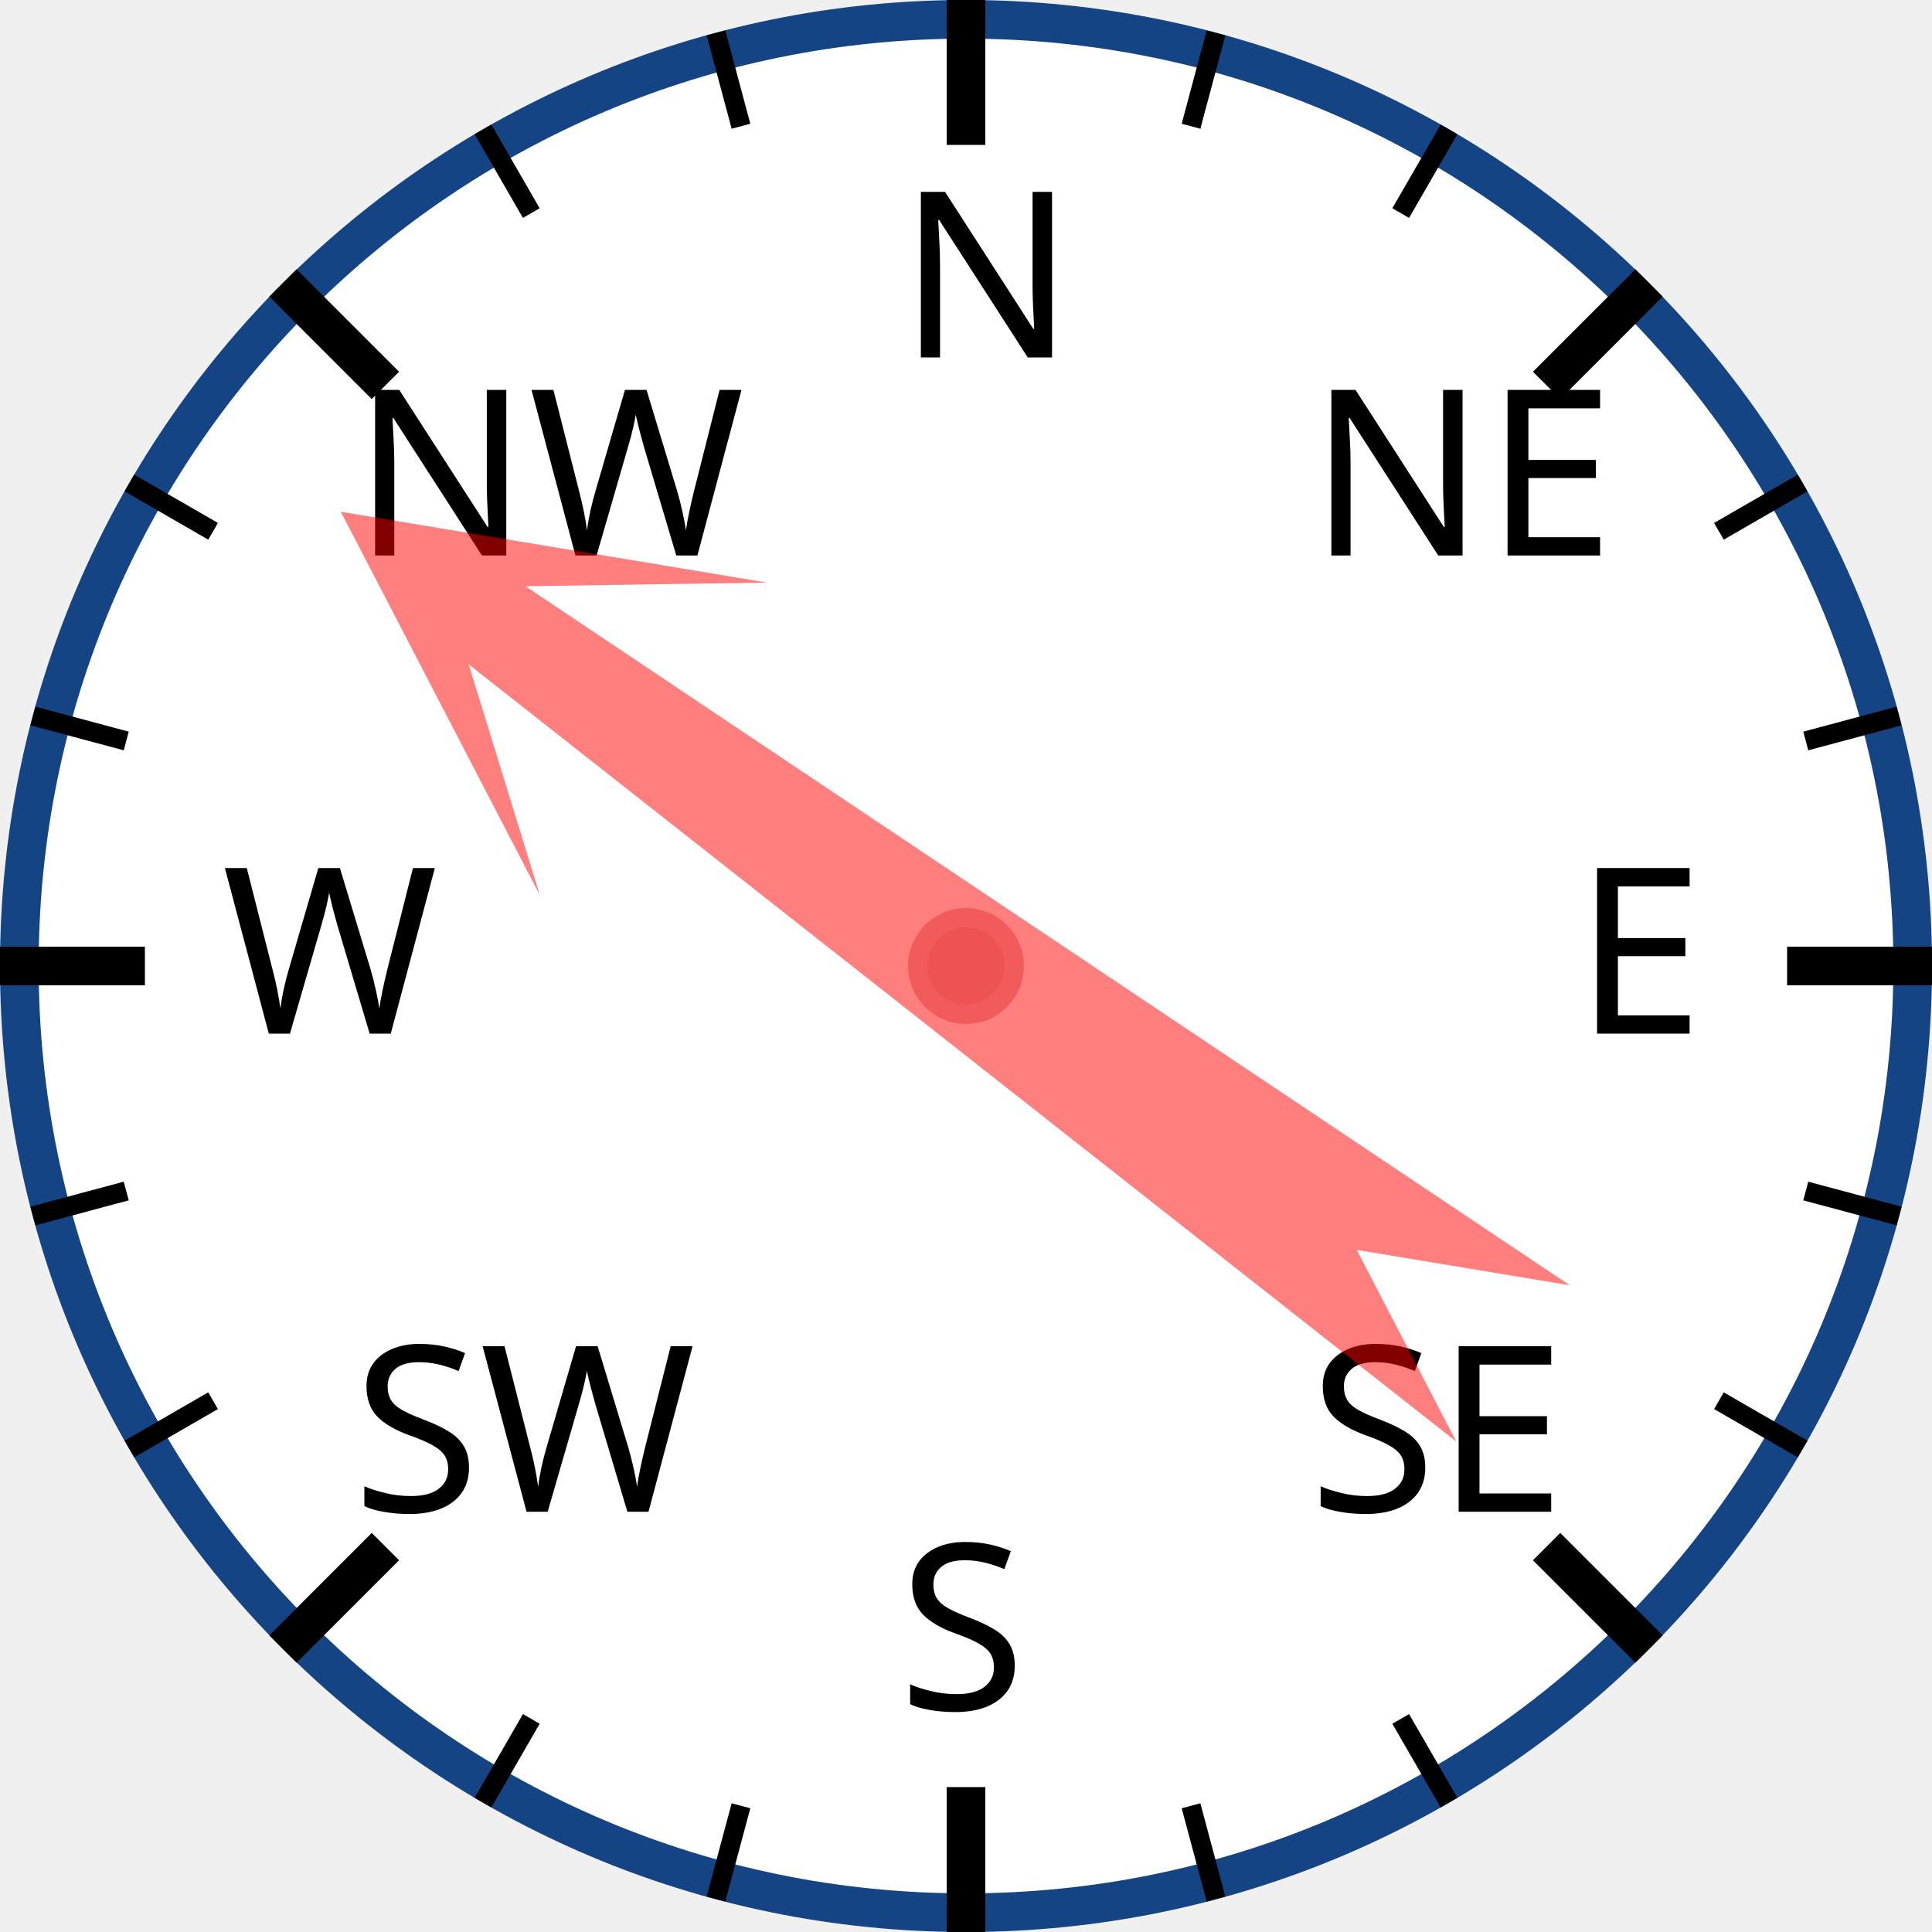
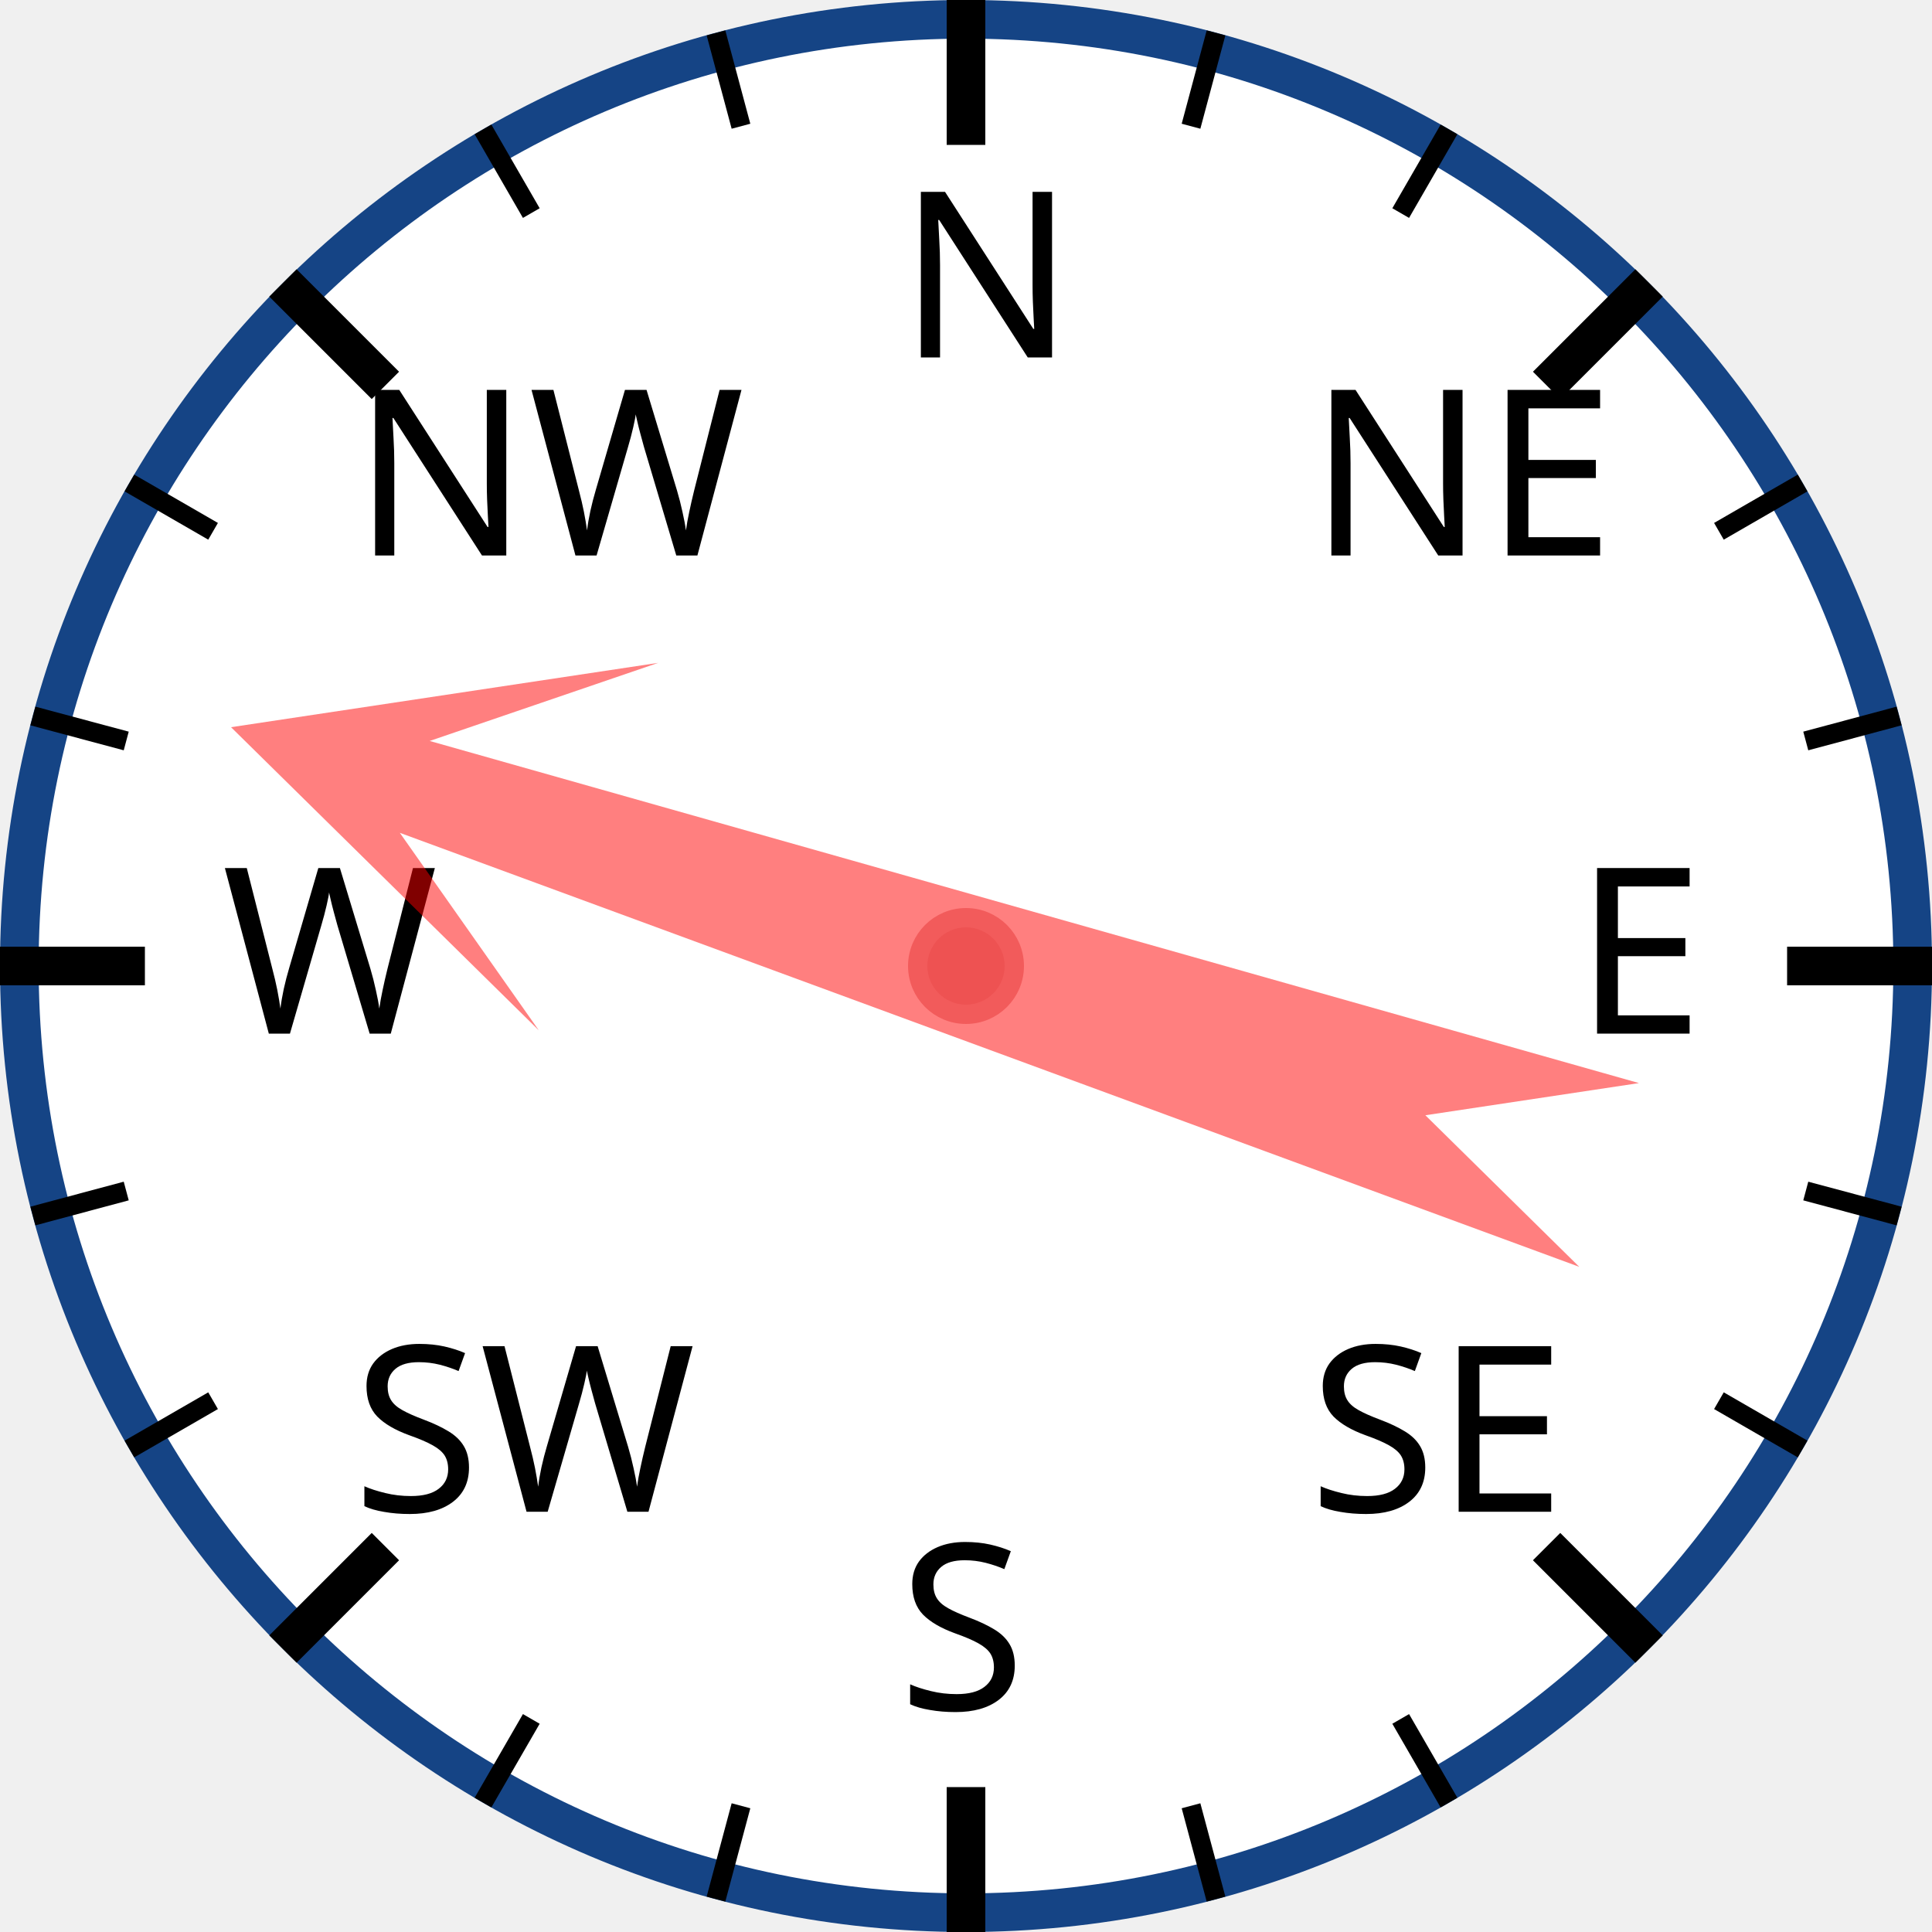
<svg xmlns="http://www.w3.org/2000/svg" width="120px" height="120px" viewBox="0 0 200 200">
  <circle cx="100" cy="100" r="98" style="fill: white; stroke: #154485; stroke-width: 4;" />
  <text x="93.0" y="37.0" style="font-family: sans-serif; font-size: 18pt;">N</text>
  <line x1="100.0" y1="0.0" x2="100.0" y2="15.0" style="stroke: black; stroke-width: 4;" />
  <line x1="74.118" y1="3.407" x2="76.706" y2="13.067" style="stroke: black; stroke-width: 2;" />
  <line x1="50" y1="13.397" x2="55" y2="22.058" style="stroke: black; stroke-width: 2;" />
  <text x="36.503" y="57.503" style="font-family: sans-serif; font-size: 18pt;">NW</text>
  <line x1="29.289" y1="29.289" x2="39.896" y2="39.896" style="stroke: black; stroke-width: 4;" />
  <line x1="13.397" y1="50" x2="22.058" y2="55" style="stroke: black; stroke-width: 2;" />
  <line x1="3.407" y1="74.118" x2="13.067" y2="76.706" style="stroke: black; stroke-width: 2;" />
  <text x="23.0" y="107.0" style="font-family: sans-serif; font-size: 18pt;">W</text>
  <line x1="0.0" y1="100.0" x2="15.0" y2="100.0" style="stroke: black; stroke-width: 4;" />
  <line x1="3.407" y1="125.882" x2="13.067" y2="123.294" style="stroke: black; stroke-width: 2;" />
  <line x1="13.397" y1="150" x2="22.058" y2="145" style="stroke: black; stroke-width: 2;" />
  <text x="36.503" y="156.497" style="font-family: sans-serif; font-size: 18pt;">SW</text>
  <line x1="29.289" y1="170.711" x2="39.896" y2="160.104" style="stroke: black; stroke-width: 4;" />
  <line x1="50" y1="186.603" x2="55" y2="177.942" style="stroke: black; stroke-width: 2;" />
  <line x1="74.118" y1="196.593" x2="76.706" y2="186.933" style="stroke: black; stroke-width: 2;" />
  <text x="93" y="177.0" style="font-family: sans-serif; font-size: 18pt;">S</text>
  <line x1="100" y1="200.0" x2="100" y2="185.0" style="stroke: black; stroke-width: 4;" />
  <line x1="125.882" y1="196.593" x2="123.294" y2="186.933" style="stroke: black; stroke-width: 2;" />
  <line x1="150.0" y1="186.603" x2="145.0" y2="177.942" style="stroke: black; stroke-width: 2;" />
  <text x="135.497" y="156.497" style="font-family: sans-serif; font-size: 18pt;">SE</text>
  <line x1="170.711" y1="170.711" x2="160.104" y2="160.104" style="stroke: black; stroke-width: 4;" />
  <line x1="186.603" y1="150" x2="177.942" y2="145" style="stroke: black; stroke-width: 2;" />
  <line x1="196.593" y1="125.882" x2="186.933" y2="123.294" style="stroke: black; stroke-width: 2;" />
  <text x="163.0" y="107" style="font-family: sans-serif; font-size: 18pt;">E</text>
  <line x1="200.0" y1="100" x2="185.0" y2="100" style="stroke: black; stroke-width: 4;" />
  <line x1="196.593" y1="74.118" x2="186.933" y2="76.706" style="stroke: black; stroke-width: 2;" />
  <line x1="186.603" y1="50" x2="177.942" y2="55" style="stroke: black; stroke-width: 2;" />
  <text x="135.497" y="57.503" style="font-family: sans-serif; font-size: 18pt;">NE</text>
  <line x1="170.711" y1="29.289" x2="160.104" y2="39.896" style="stroke: black; stroke-width: 4;" />
  <line x1="150" y1="13.397" x2="145" y2="22.058" style="stroke: black; stroke-width: 2;" />
  <line x1="125.882" y1="3.407" x2="123.294" y2="13.067" style="stroke: black; stroke-width: 2;" />
-   <polygon points="100 20 120 60 105 40 110 170 100 150 90 170 95 40 80 60" style="fill: red; fill-opacity: 0.5;" transform="rotate(306,100,100)" />
+   <polygon points="100 20 120 60 105 40 110 170 100 150 90 170 95 40 80 60" style="fill: red; fill-opacity: 0.5;" transform="rotate(288,100,100)" />
  <circle cx="100" cy="100" r="5" style="fill: #EE5252; stroke: #F25B5B; stroke-width: 2;" />
</svg>
